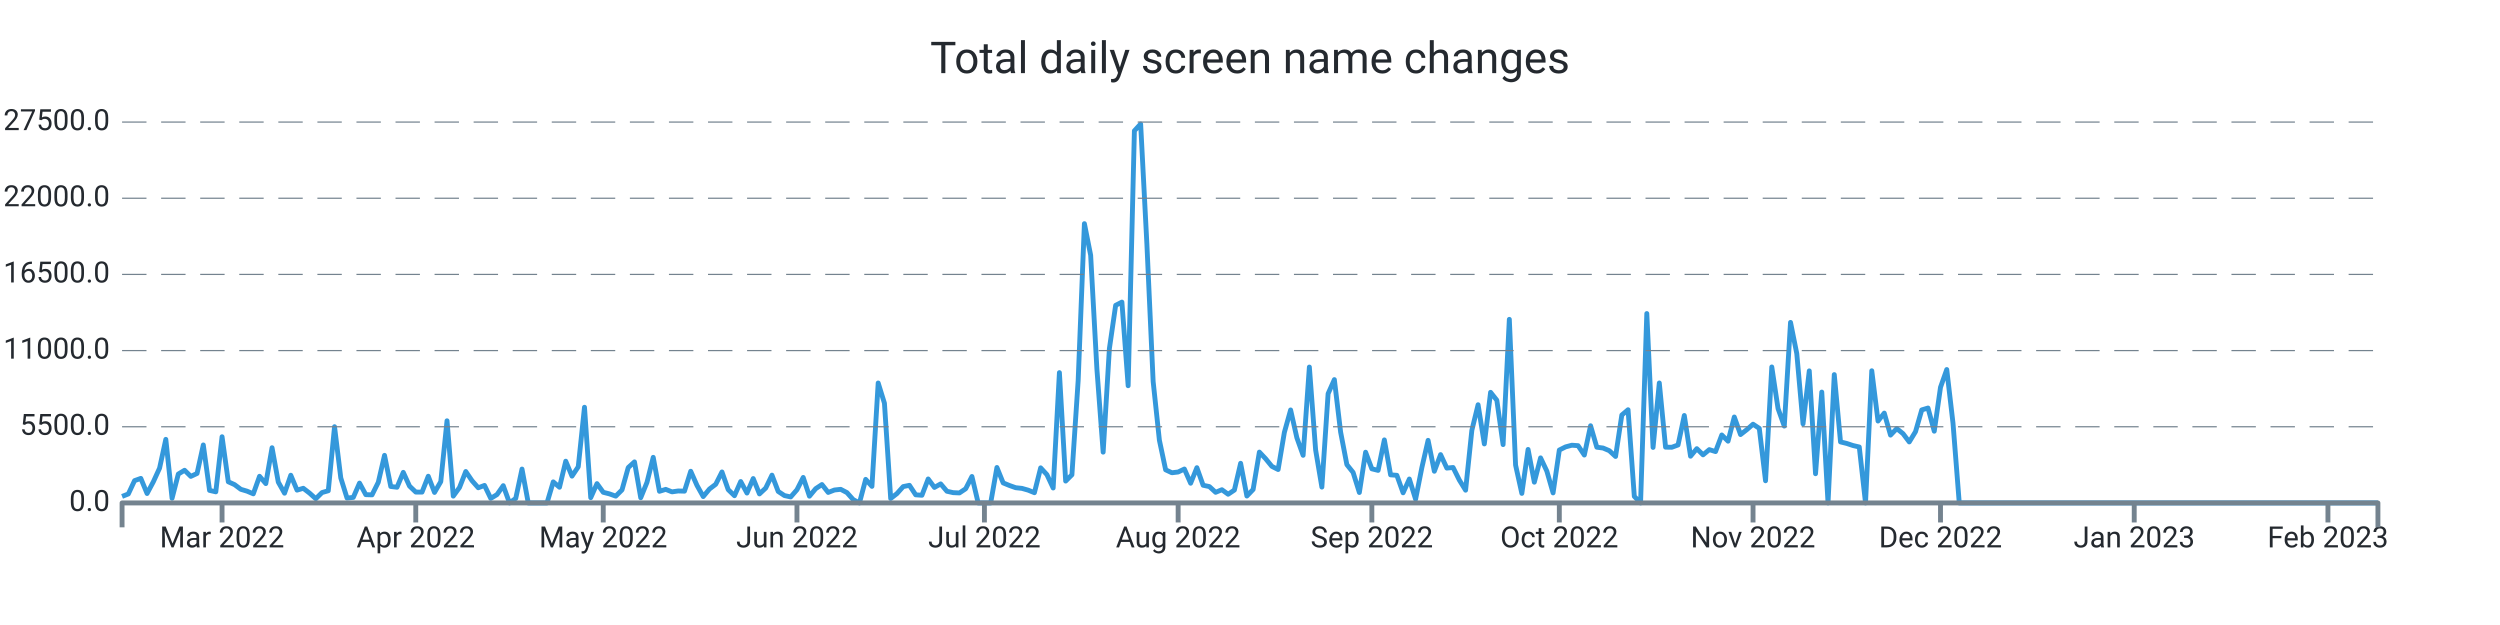
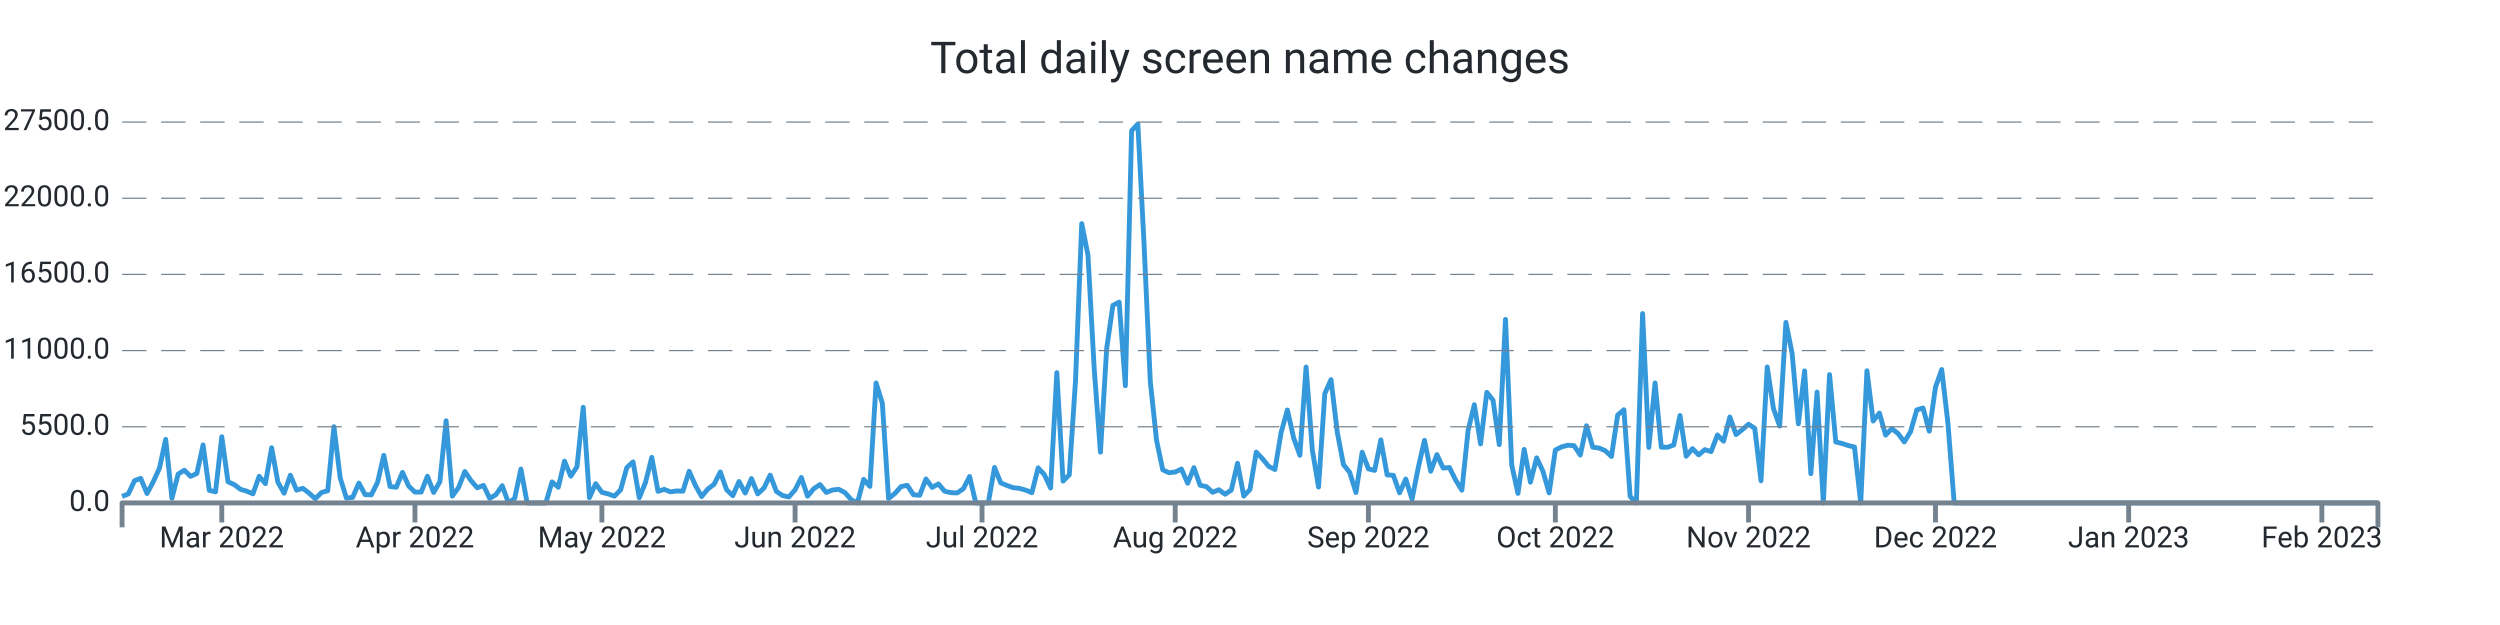
<svg xmlns="http://www.w3.org/2000/svg" width="1024.0" height="256.0" viewBox="0 0 1024.0 256.0" preserveAspectRatio="xMidYMid meet">
-   <path stroke="#3498db" stroke-linejoin="round" d="M 50.0 203.339 L 50 203.339L 52.56 202.33L 55.119 196.867L 57.679 195.948L 60.238 202.143L 62.798 197.355L 65.357 191.761L 67.917 179.962L 70.476 204.094L 73.036 194.172L 75.596 192.618L 78.155 195.125L 80.715 193.928L 83.274 182.248L 85.834 200.866L 88.393 201.456L 90.953 178.89L 93.512 197.338L 96.072 198.501L 98.632 200.418L 101.191 201.184L 103.751 202.267L 106.31 195.091L 108.87 198.081L 111.429 183.389L 113.989 197.474L 116.548 202.018L 119.108 194.66L 121.668 200.753L 124.227 200.004L 126.787 201.972L 129.346 204.275L 131.906 201.745L 134.465 201.014L 137.025 174.783L 139.584 195.761L 142.144 204.003L 144.704 203.731L 147.263 197.877L 149.823 202.608L 152.382 202.693L 154.942 197.559L 157.501 186.514L 160.061 199.266L 162.62 199.573L 165.18 193.48L 167.74 199.108L 170.299 201.547L 172.859 201.57L 175.418 195.069L 177.978 201.7L 180.537 197.287L 183.097 172.355L 185.657 203.209L 188.216 199.675L 190.776 193.129L 193.335 196.89L 195.895 199.788L 198.454 198.83L 201.014 204.134L 203.573 202.579L 206.133 198.926L 208.693 206L 211.252 204.128L 213.812 192.125L 216.371 206L 218.931 206L 221.49 206L 224.05 206L 226.609 197.372L 229.169 199.578L 231.729 188.902L 234.288 195.029L 236.848 191.206L 239.407 166.813L 241.967 203.839L 244.526 198.092L 247.086 201.643L 249.645 202.296L 252.205 203.22L 254.765 200.668L 257.324 191.512L 259.884 189.186L 262.443 203.867L 265.003 197.565L 267.562 187.325L 270.122 201.235L 272.681 200.446L 275.241 201.462L 277.801 201.099L 280.36 201.178L 282.92 193.026L 285.479 198.807L 288.039 203.391L 290.598 200.305L 293.158 198.359L 295.717 193.31L 298.277 200.566L 300.837 203.039L 303.396 197.23L 305.956 201.955L 308.515 196.016L 311.075 202.307L 313.634 199.913L 316.194 194.621L 318.753 201.292L 321.313 202.988L 323.873 203.544L 326.432 200.605L 328.992 195.562L 331.551 203.243L 334.111 200.157L 336.67 198.467L 339.23 201.7L 341.789 200.707L 344.349 200.429L 346.909 201.768L 349.468 204.644L 352.028 206L 354.587 196.356L 357.147 199.215L 359.706 156.874L 362.266 165.151L 364.825 204.173L 367.385 202.177L 369.945 199.312L 372.504 198.784L 375.064 202.676L 377.623 202.857L 380.183 196.186L 382.742 199.647L 385.302 198.206L 387.861 201.218L 390.421 201.791L 392.981 201.904L 395.54 200.197L 398.1 195.171L 400.659 206L 403.219 206L 405.778 206L 408.338 191.483L 410.898 197.797L 413.457 198.852L 416.017 199.76L 418.576 200.038L 421.136 200.764L 423.695 201.808L 426.255 191.631L 428.814 194.411L 431.374 199.885L 433.934 152.631L 436.493 197.048L 439.053 194.473L 441.612 155.904L 444.172 91.609L 446.731 104.538L 449.291 151.179L 451.85 185.198L 454.41 142.766L 456.97 125.067L 459.529 123.745L 462.089 157.997L 464.648 53.568L 467.208 50.789L 469.767 100.022L 472.327 156.245L 474.886 180.32L 477.446 192.437L 480.006 193.639L 482.565 193.333L 485.125 192.113L 487.684 197.933L 490.244 191.563L 492.803 198.767L 495.363 199.301L 497.922 201.649L 500.482 200.588L 503.042 202.438L 505.601 200.73L 508.161 189.77L 510.72 203.175L 513.28 200.486L 515.839 185.181L 518.399 187.887L 520.958 191.018L 523.518 192.317L 526.078 177.097L 528.637 167.913L 531.197 179.31L 533.756 186.497L 536.316 150.345L 538.875 184.273L 541.435 199.51L 543.994 161.248L 546.554 155.49L 549.114 176.961L 551.673 190.309L 554.233 193.509L 556.792 201.728L 559.352 185.226L 561.911 192.034L 564.471 192.669L 567.03 180.183L 569.59 194.501L 572.15 194.683L 574.709 201.853L 577.269 196.203L 579.828 204.491L 582.388 191.557L 584.947 180.365L 587.507 193.026L 590.066 186.208L 592.626 191.727L 595.186 191.483L 597.745 196.634L 600.305 200.781L 602.864 176.269L 605.424 165.78L 607.983 181.829L 610.543 160.698L 613.102 163.931L 615.662 182.106L 618.222 130.808L 620.781 190.496L 623.341 202.091L 625.9 184.092L 628.46 197.502L 631.019 187.541L 633.579 192.953L 636.139 201.887L 638.698 184.336L 641.258 183.048L 643.817 182.367L 646.377 182.543L 648.936 186.389L 651.496 174.386L 654.055 183.179L 656.615 183.513L 659.175 184.602L 661.734 186.968L 664.294 170.001L 666.853 167.834L 669.413 203.322L 671.972 206L 674.532 128.431L 677.091 183.264L 679.651 156.869L 682.211 183.156L 684.77 183.201L 687.33 182.26L 689.889 170.188L 692.449 186.866L 695.008 183.774L 697.568 186.299L 700.127 184.171L 702.687 184.966L 705.247 178.17L 707.806 180.705L 710.366 170.801L 712.925 177.994L 715.485 175.991L 718.044 173.756L 720.604 175.458L 723.163 196.918L 725.723 150.305L 728.283 167.34L 730.842 174.522L 733.402 132.056L 735.961 144.831L 738.521 173.609L 741.08 151.911L 743.64 194.036L 746.199 160.595L 748.759 206L 751.319 153.437L 753.878 181.012L 756.438 181.641L 758.997 182.492L 761.557 183.088L 764.116 206L 766.676 151.865L 769.235 172.457L 771.795 169.207L 774.355 178.221L 776.914 175.543L 779.474 177.614L 782.033 181.017L 784.593 176.808L 787.152 167.896L 789.712 167.125L 792.271 176.621L 794.831 158.633L 797.391 151.36L 799.95 173.353L 802.51 206L 805.069 206L 807.629 206L 810.188 206L 812.748 206L 815.307 206L 817.867 206L 820.427 206L 822.986 206L 825.546 206L 828.105 206L 830.665 206L 833.224 206L 835.784 206L 838.343 206L 840.903 206L 843.463 206L 846.022 206L 848.582 206L 851.141 206L 853.701 206L 856.26 206L 858.82 206L 861.38 206L 863.939 206L 866.499 206L 869.058 206L 871.618 206L 874.177 206L 876.737 206L 879.296 206L 881.856 206L 884.416 206L 886.975 206L 889.535 206L 892.094 206L 894.654 206L 897.213 206L 899.773 206L 902.332 206L 904.892 206L 907.452 206L 910.011 206L 912.571 206L 915.13 206L 917.69 206L 920.249 206L 922.809 206L 925.368 206L 927.928 206L 930.488 206L 933.047 206L 935.607 206L 938.166 206L 940.726 206L 943.285 206L 945.845 206L 948.404 206L 950.964 206L 953.524 206L 956.083 206L 958.643 206L 961.202 206L 963.762 206L 966.321 206L 968.881 206L 971.44 206L 974 206" stroke-width="2.0" fill="none" />
+   <path stroke="#3498db" stroke-linejoin="round" d="M 50.0 203.339 L 50 203.339L 52.552 202.33L 55.105 196.867L 57.657 195.948L 60.21 202.143L 62.762 197.355L 65.315 191.761L 67.867 179.962L 70.42 204.094L 72.972 194.172L 75.525 192.618L 78.077 195.125L 80.63 193.928L 83.182 182.248L 85.735 200.866L 88.287 201.456L 90.84 178.89L 93.392 197.338L 95.945 198.501L 98.497 200.418L 101.05 201.184L 103.602 202.267L 106.155 195.091L 108.707 198.081L 111.26 183.389L 113.812 197.474L 116.365 202.018L 118.917 194.66L 121.47 200.753L 124.022 200.004L 126.575 201.972L 129.127 204.275L 131.68 201.745L 134.232 201.014L 136.785 174.783L 139.337 195.761L 141.89 204.003L 144.442 203.731L 146.994 197.877L 149.547 202.608L 152.099 202.693L 154.652 197.559L 157.204 186.514L 159.757 199.266L 162.309 199.573L 164.862 193.48L 167.414 199.108L 169.967 201.547L 172.519 201.57L 175.072 195.069L 177.624 201.7L 180.177 197.287L 182.729 172.355L 185.282 203.209L 187.834 199.675L 190.387 193.129L 192.939 196.89L 195.492 199.788L 198.044 198.83L 200.597 204.134L 203.149 202.579L 205.702 198.926L 208.254 206L 210.807 204.128L 213.359 192.125L 215.912 206L 218.464 206L 221.017 206L 223.569 206L 226.122 197.372L 228.674 199.578L 231.227 188.902L 233.779 195.029L 236.331 191.206L 238.884 166.813L 241.436 203.839L 243.989 198.092L 246.541 201.643L 249.094 202.296L 251.646 203.22L 254.199 200.668L 256.751 191.512L 259.304 189.186L 261.856 203.867L 264.409 197.565L 266.961 187.325L 269.514 201.235L 272.066 200.446L 274.619 201.462L 277.171 201.099L 279.724 201.178L 282.276 193.026L 284.829 198.807L 287.381 203.391L 289.934 200.305L 292.486 198.359L 295.039 193.31L 297.591 200.566L 300.144 203.039L 302.696 197.23L 305.249 201.955L 307.801 196.016L 310.354 202.307L 312.906 199.913L 315.459 194.621L 318.011 201.292L 320.564 202.988L 323.116 203.544L 325.669 200.605L 328.221 195.562L 330.773 203.243L 333.326 200.157L 335.878 198.467L 338.431 201.7L 340.983 200.707L 343.536 200.429L 346.088 201.768L 348.641 204.644L 351.193 206L 353.746 196.356L 356.298 199.215L 358.851 156.874L 361.403 165.151L 363.956 204.173L 366.508 202.177L 369.061 199.312L 371.613 198.784L 374.166 202.676L 376.718 202.857L 379.271 196.186L 381.823 199.647L 384.376 198.206L 386.928 201.218L 389.481 201.791L 392.033 201.904L 394.586 200.197L 397.138 195.171L 399.691 206L 402.243 206L 404.796 206L 407.348 191.483L 409.901 197.797L 412.453 198.852L 415.006 199.76L 417.558 200.038L 420.11 200.764L 422.663 201.808L 425.215 191.631L 427.768 194.411L 430.32 199.885L 432.873 152.631L 435.425 197.048L 437.978 194.473L 440.53 155.904L 443.083 91.609L 445.635 104.538L 448.188 151.179L 450.74 185.198L 453.293 142.766L 455.845 125.067L 458.398 123.745L 460.95 157.997L 463.503 53.568L 466.055 50.789L 468.608 100.022L 471.16 156.245L 473.713 180.32L 476.265 192.437L 478.818 193.639L 481.37 193.333L 483.923 192.113L 486.475 197.933L 489.028 191.563L 491.58 198.767L 494.133 199.301L 496.685 201.649L 499.238 200.588L 501.79 202.438L 504.343 200.73L 506.895 189.77L 509.448 203.175L 512 200.486L 514.552 185.181L 517.105 187.887L 519.657 191.018L 522.21 192.317L 524.762 177.097L 527.315 167.913L 529.867 179.31L 532.42 186.497L 534.972 150.345L 537.525 184.273L 540.077 199.51L 542.63 161.248L 545.182 155.49L 547.735 176.961L 550.287 190.309L 552.84 193.509L 555.392 201.728L 557.945 185.226L 560.497 192.034L 563.05 192.669L 565.602 180.183L 568.155 194.501L 570.707 194.683L 573.26 201.853L 575.812 196.203L 578.365 204.491L 580.917 191.557L 583.47 180.365L 586.022 193.026L 588.575 186.208L 591.127 191.727L 593.68 191.483L 596.232 196.634L 598.785 200.781L 601.337 176.269L 603.89 165.78L 606.442 181.829L 608.994 160.698L 611.547 163.931L 614.099 182.106L 616.652 130.808L 619.204 190.496L 621.757 202.091L 624.309 184.092L 626.862 197.502L 629.414 187.541L 631.967 192.953L 634.519 201.887L 637.072 184.336L 639.624 183.048L 642.177 182.367L 644.729 182.543L 647.282 186.389L 649.834 174.386L 652.387 183.179L 654.939 183.513L 657.492 184.602L 660.044 186.968L 662.597 170.001L 665.149 167.834L 667.702 203.322L 670.254 206L 672.807 128.431L 675.359 183.264L 677.912 156.869L 680.464 183.156L 683.017 183.201L 685.569 182.26L 688.122 170.188L 690.674 186.866L 693.227 183.774L 695.779 186.299L 698.331 184.171L 700.884 184.966L 703.436 178.17L 705.989 180.705L 708.541 170.801L 711.094 177.994L 713.646 175.991L 716.199 173.756L 718.751 175.458L 721.304 196.918L 723.856 150.305L 726.409 167.34L 728.961 174.522L 731.514 132.056L 734.066 144.831L 736.619 173.609L 739.171 151.911L 741.724 194.036L 744.276 160.595L 746.829 206L 749.381 153.437L 751.934 181.012L 754.486 181.641L 757.039 182.492L 759.591 183.088L 762.144 206L 764.696 151.865L 767.249 172.457L 769.801 169.207L 772.354 178.221L 774.906 175.543L 777.459 177.614L 780.011 181.017L 782.564 176.808L 785.116 167.896L 787.669 167.125L 790.221 176.621L 792.773 158.633L 795.326 151.36L 797.878 173.353L 800.431 206L 802.983 206L 805.536 206L 808.088 206L 810.641 206L 813.193 206L 815.746 206L 818.298 206L 820.851 206L 823.403 206L 825.956 206L 828.508 206L 831.061 206L 833.613 206L 836.166 206L 838.718 206L 841.271 206L 843.823 206L 846.376 206L 848.928 206L 851.481 206L 854.033 206L 856.586 206L 859.138 206L 861.691 206L 864.243 206L 866.796 206L 869.348 206L 871.901 206L 874.453 206L 877.006 206L 879.558 206L 882.11 206L 884.663 206L 887.215 206L 889.768 206L 892.32 206L 894.873 206L 897.425 206L 899.978 206L 902.53 206L 905.083 206L 907.635 206L 910.188 206L 912.74 206L 915.293 206L 917.845 206L 920.398 206L 922.95 206L 925.503 206L 928.055 206L 930.608 206L 933.16 206L 935.713 206L 938.265 206L 940.818 206L 943.37 206L 945.923 206L 948.475 206L 951.028 206L 953.58 206L 956.133 206L 958.685 206L 961.238 206L 963.79 206L 966.343 206L 968.895 206L 971.448 206L 974 206" stroke-width="2.0" fill="none" />
  <text x="45.0" font-family="-apple-system, system-ui, BlinkMacSystemFont, Roboto" y="50.0" dominant-baseline="middle" text-anchor="end" font-size="12" fill="#24292f">27500.0</text>
  <path stroke="#74838f" stroke-dasharray="10 6" stroke-width="0.5" d="M 50.0 50.0 L 974.0 50.0" />
  <text x="45.0" font-family="-apple-system, system-ui, BlinkMacSystemFont, Roboto" y="81.2" dominant-baseline="middle" text-anchor="end" font-size="12" fill="#24292f">22000.0</text>
  <path stroke="#74838f" stroke-dasharray="10 6" stroke-width="0.5" d="M 50.0 81.2 L 974.0 81.2" />
  <text x="45.0" font-family="-apple-system, system-ui, BlinkMacSystemFont, Roboto" y="112.4" dominant-baseline="middle" text-anchor="end" font-size="12" fill="#24292f">16500.0</text>
  <path stroke="#74838f" stroke-dasharray="10 6" stroke-width="0.5" d="M 50.0 112.4 L 974.0 112.4" />
  <text x="45.0" font-family="-apple-system, system-ui, BlinkMacSystemFont, Roboto" y="143.6" dominant-baseline="middle" text-anchor="end" font-size="12" fill="#24292f">11000.0</text>
  <path stroke="#74838f" stroke-dasharray="10 6" stroke-width="0.5" d="M 50.0 143.6 L 974.0 143.6" />
  <text x="45.0" font-family="-apple-system, system-ui, BlinkMacSystemFont, Roboto" y="174.8" dominant-baseline="middle" text-anchor="end" font-size="12" fill="#24292f">5500.0</text>
  <path stroke="#74838f" stroke-dasharray="10 6" stroke-width="0.5" d="M 50.0 174.8 L 974.0 174.8" />
  <text x="45.0" font-family="-apple-system, system-ui, BlinkMacSystemFont, Roboto" y="206.0" dominant-baseline="middle" text-anchor="end" font-size="12" fill="#24292f">0.0</text>
-   <path stroke="#74838f" stroke-width="2.0" d="M 90.953 206.0 L 90.953 214.0" />
-   <text x="90.953" font-family="-apple-system, system-ui, BlinkMacSystemFont, Roboto" y="216.0" dominant-baseline="hanging" text-anchor="middle" font-size="12" fill="#24292f">Mar 2022</text>
-   <path stroke="#74838f" stroke-width="2.0" d="M 170.299 206.0 L 170.299 214.0" />
-   <text x="170.299" font-family="-apple-system, system-ui, BlinkMacSystemFont, Roboto" y="216.0" dominant-baseline="hanging" text-anchor="middle" font-size="12" fill="#24292f">Apr 2022</text>
-   <path stroke="#74838f" stroke-width="2.0" d="M 247.086 206.0 L 247.086 214.0" />
-   <text x="247.086" font-family="-apple-system, system-ui, BlinkMacSystemFont, Roboto" y="216.0" dominant-baseline="hanging" text-anchor="middle" font-size="12" fill="#24292f">May 2022</text>
-   <path stroke="#74838f" stroke-width="2.0" d="M 326.432 206.0 L 326.432 214.0" />
-   <text x="326.432" font-family="-apple-system, system-ui, BlinkMacSystemFont, Roboto" y="216.0" dominant-baseline="hanging" text-anchor="middle" font-size="12" fill="#24292f">Jun 2022</text>
-   <path stroke="#74838f" stroke-width="2.0" d="M 403.219 206.0 L 403.219 214.0" />
-   <text x="403.219" font-family="-apple-system, system-ui, BlinkMacSystemFont, Roboto" y="216.0" dominant-baseline="hanging" text-anchor="middle" font-size="12" fill="#24292f">Jul 2022</text>
-   <path stroke="#74838f" stroke-width="2.0" d="M 482.565 206.0 L 482.565 214.0" />
-   <text x="482.565" font-family="-apple-system, system-ui, BlinkMacSystemFont, Roboto" y="216.0" dominant-baseline="hanging" text-anchor="middle" font-size="12" fill="#24292f">Aug 2022</text>
-   <path stroke="#74838f" stroke-width="2.0" d="M 561.911 206.0 L 561.911 214.0" />
-   <text x="561.911" font-family="-apple-system, system-ui, BlinkMacSystemFont, Roboto" y="216.0" dominant-baseline="hanging" text-anchor="middle" font-size="12" fill="#24292f">Sep 2022</text>
-   <path stroke="#74838f" stroke-width="2.0" d="M 638.698 206.0 L 638.698 214.0" />
-   <text x="638.698" font-family="-apple-system, system-ui, BlinkMacSystemFont, Roboto" y="216.0" dominant-baseline="hanging" text-anchor="middle" font-size="12" fill="#24292f">Oct 2022</text>
-   <path stroke="#74838f" stroke-width="2.0" d="M 718.044 206.0 L 718.044 214.0" />
-   <text x="718.044" font-family="-apple-system, system-ui, BlinkMacSystemFont, Roboto" y="216.0" dominant-baseline="hanging" text-anchor="middle" font-size="12" fill="#24292f">Nov 2022</text>
-   <path stroke="#74838f" stroke-width="2.0" d="M 794.831 206.0 L 794.831 214.0" />
-   <text x="794.831" font-family="-apple-system, system-ui, BlinkMacSystemFont, Roboto" y="216.0" dominant-baseline="hanging" text-anchor="middle" font-size="12" fill="#24292f">Dec 2022</text>
-   <path stroke="#74838f" stroke-width="2.0" d="M 874.177 206.0 L 874.177 214.0" />
-   <text x="874.177" font-family="-apple-system, system-ui, BlinkMacSystemFont, Roboto" y="216.0" dominant-baseline="hanging" text-anchor="middle" font-size="12" fill="#24292f">Jan 2023</text>
-   <path stroke="#74838f" stroke-width="2.0" d="M 953.524 206.0 L 953.524 214.0" />
-   <text x="953.524" font-family="-apple-system, system-ui, BlinkMacSystemFont, Roboto" y="216.0" dominant-baseline="hanging" text-anchor="middle" font-size="12" fill="#24292f">Feb 2023</text>
+   <path stroke="#74838f" stroke-width="2.0" d="M 90.84 206.0 L 90.84 214.0" />
+   <text x="90.84" font-family="-apple-system, system-ui, BlinkMacSystemFont, Roboto" y="216.0" dominant-baseline="hanging" text-anchor="middle" font-size="12" fill="#24292f">Mar 2022</text>
+   <path stroke="#74838f" stroke-width="2.0" d="M 169.967 206.0 L 169.967 214.0" />
+   <text x="169.967" font-family="-apple-system, system-ui, BlinkMacSystemFont, Roboto" y="216.0" dominant-baseline="hanging" text-anchor="middle" font-size="12" fill="#24292f">Apr 2022</text>
+   <path stroke="#74838f" stroke-width="2.0" d="M 246.541 206.0 L 246.541 214.0" />
+   <text x="246.541" font-family="-apple-system, system-ui, BlinkMacSystemFont, Roboto" y="216.0" dominant-baseline="hanging" text-anchor="middle" font-size="12" fill="#24292f">May 2022</text>
+   <path stroke="#74838f" stroke-width="2.0" d="M 325.669 206.0 L 325.669 214.0" />
+   <text x="325.669" font-family="-apple-system, system-ui, BlinkMacSystemFont, Roboto" y="216.0" dominant-baseline="hanging" text-anchor="middle" font-size="12" fill="#24292f">Jun 2022</text>
+   <path stroke="#74838f" stroke-width="2.0" d="M 402.243 206.0 L 402.243 214.0" />
+   <text x="402.243" font-family="-apple-system, system-ui, BlinkMacSystemFont, Roboto" y="216.0" dominant-baseline="hanging" text-anchor="middle" font-size="12" fill="#24292f">Jul 2022</text>
+   <path stroke="#74838f" stroke-width="2.0" d="M 481.37 206.0 L 481.37 214.0" />
+   <text x="481.37" font-family="-apple-system, system-ui, BlinkMacSystemFont, Roboto" y="216.0" dominant-baseline="hanging" text-anchor="middle" font-size="12" fill="#24292f">Aug 2022</text>
+   <path stroke="#74838f" stroke-width="2.0" d="M 560.497 206.0 L 560.497 214.0" />
+   <text x="560.497" font-family="-apple-system, system-ui, BlinkMacSystemFont, Roboto" y="216.0" dominant-baseline="hanging" text-anchor="middle" font-size="12" fill="#24292f">Sep 2022</text>
+   <path stroke="#74838f" stroke-width="2.0" d="M 637.072 206.0 L 637.072 214.0" />
+   <text x="637.072" font-family="-apple-system, system-ui, BlinkMacSystemFont, Roboto" y="216.0" dominant-baseline="hanging" text-anchor="middle" font-size="12" fill="#24292f">Oct 2022</text>
+   <path stroke="#74838f" stroke-width="2.0" d="M 716.199 206.0 L 716.199 214.0" />
+   <text x="716.199" font-family="-apple-system, system-ui, BlinkMacSystemFont, Roboto" y="216.0" dominant-baseline="hanging" text-anchor="middle" font-size="12" fill="#24292f">Nov 2022</text>
+   <path stroke="#74838f" stroke-width="2.0" d="M 792.773 206.0 L 792.773 214.0" />
+   <text x="792.773" font-family="-apple-system, system-ui, BlinkMacSystemFont, Roboto" y="216.0" dominant-baseline="hanging" text-anchor="middle" font-size="12" fill="#24292f">Dec 2022</text>
+   <path stroke="#74838f" stroke-width="2.0" d="M 871.901 206.0 L 871.901 214.0" />
+   <text x="871.901" font-family="-apple-system, system-ui, BlinkMacSystemFont, Roboto" y="216.0" dominant-baseline="hanging" text-anchor="middle" font-size="12" fill="#24292f">Jan 2023</text>
+   <path stroke="#74838f" stroke-width="2.0" d="M 951.028 206.0 L 951.028 214.0" />
+   <text x="951.028" font-family="-apple-system, system-ui, BlinkMacSystemFont, Roboto" y="216.0" dominant-baseline="hanging" text-anchor="middle" font-size="12" fill="#24292f">Feb 2023</text>
  <path stroke="#74838f" stroke-linejoin="round" stroke-width="2.0" d="M 50.0 216.0 L 50.0 206.0 L 974.0 206.0 L 974.0 216.0" fill="none" />
  <text x="512.0" y="25.0" font-family="-apple-system, system-ui, BlinkMacSystemFont, Roboto" dominant-baseline="middle" text-anchor="middle" font-size="18" fill="#24292f">Total daily screen name changes</text>
</svg>
